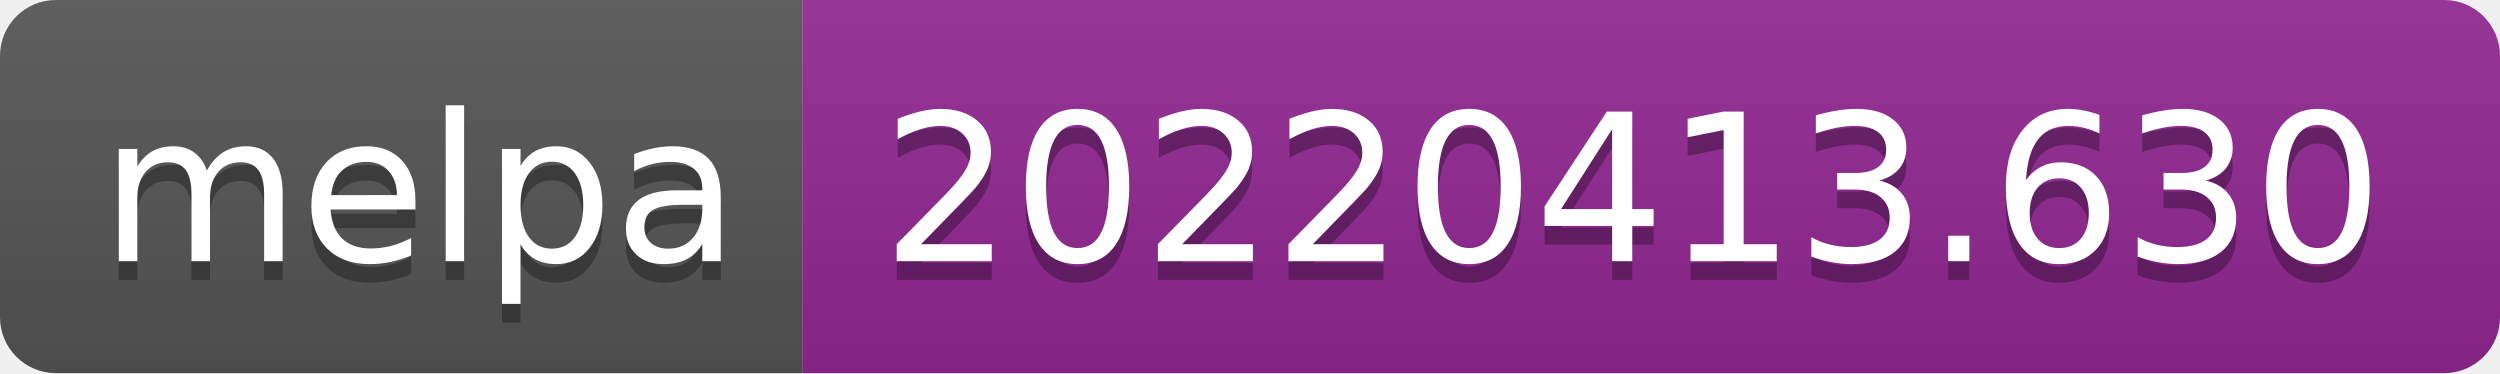
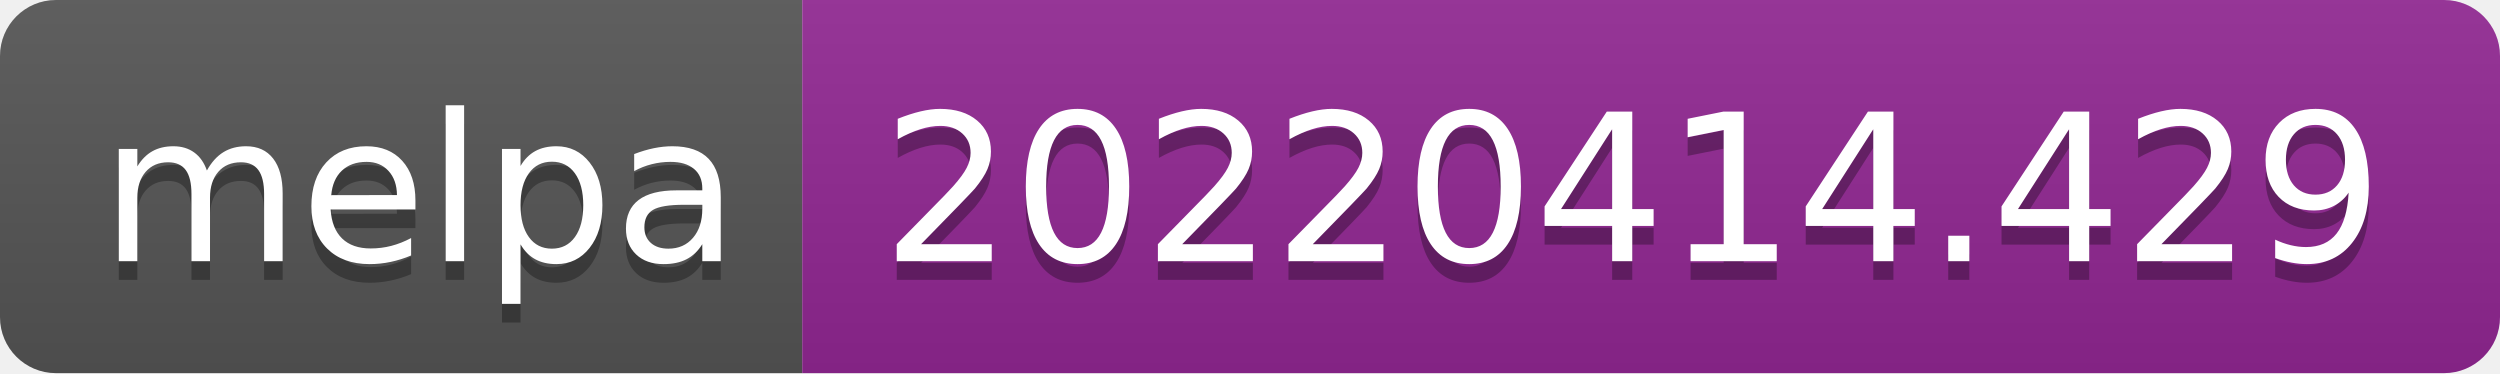
- <svg xmlns="http://www.w3.org/2000/svg" width="134" height="20" role="img" aria-label="melpa: 20220413.630">
+ <svg xmlns="http://www.w3.org/2000/svg" width="134" height="20" role="img" aria-label="melpa: 20220414.429">
  <linearGradient id="s" x2="0" y2="100%">
    <stop offset="0" stop-color="#bbb" stop-opacity=".1" />
    <stop offset="1" stop-opacity=".1" />
  </linearGradient>
  <clipPath id="r">
    <rect width="134" height="20" rx="3" fill="#fff" />
  </clipPath>
  <g clip-path="url(#r)">
    <rect width="43" height="20" fill="#555" />
    <rect x="43" width="91" height="20" fill="#922793" />
    <rect width="134" height="20" fill="url(#s)" />
  </g>
  <g fill="#fff" text-anchor="middle" font-family="Verdana,Geneva,DejaVu Sans,sans-serif" text-rendering="geometricPrecision" font-size="110">
    <text aria-hidden="true" x="225" y="150" fill="#010101" fill-opacity=".3" transform="scale(.1)" textLength="330">melpa</text>
    <text x="225" y="140" transform="scale(.1)" fill="#fff" textLength="330">melpa</text>
-     <text aria-hidden="true" x="875" y="150" fill="#010101" fill-opacity=".3" transform="scale(.1)" textLength="810">20220413.630</text>
-     <text x="875" y="140" transform="scale(.1)" fill="#fff" textLength="810">20220413.630</text>
+     <text aria-hidden="true" x="875" y="150" fill="#010101" fill-opacity=".3" transform="scale(.1)" textLength="810">20220414.429</text>
+     <text x="875" y="140" transform="scale(.1)" fill="#fff" textLength="810">20220414.429</text>
  </g>
</svg>
